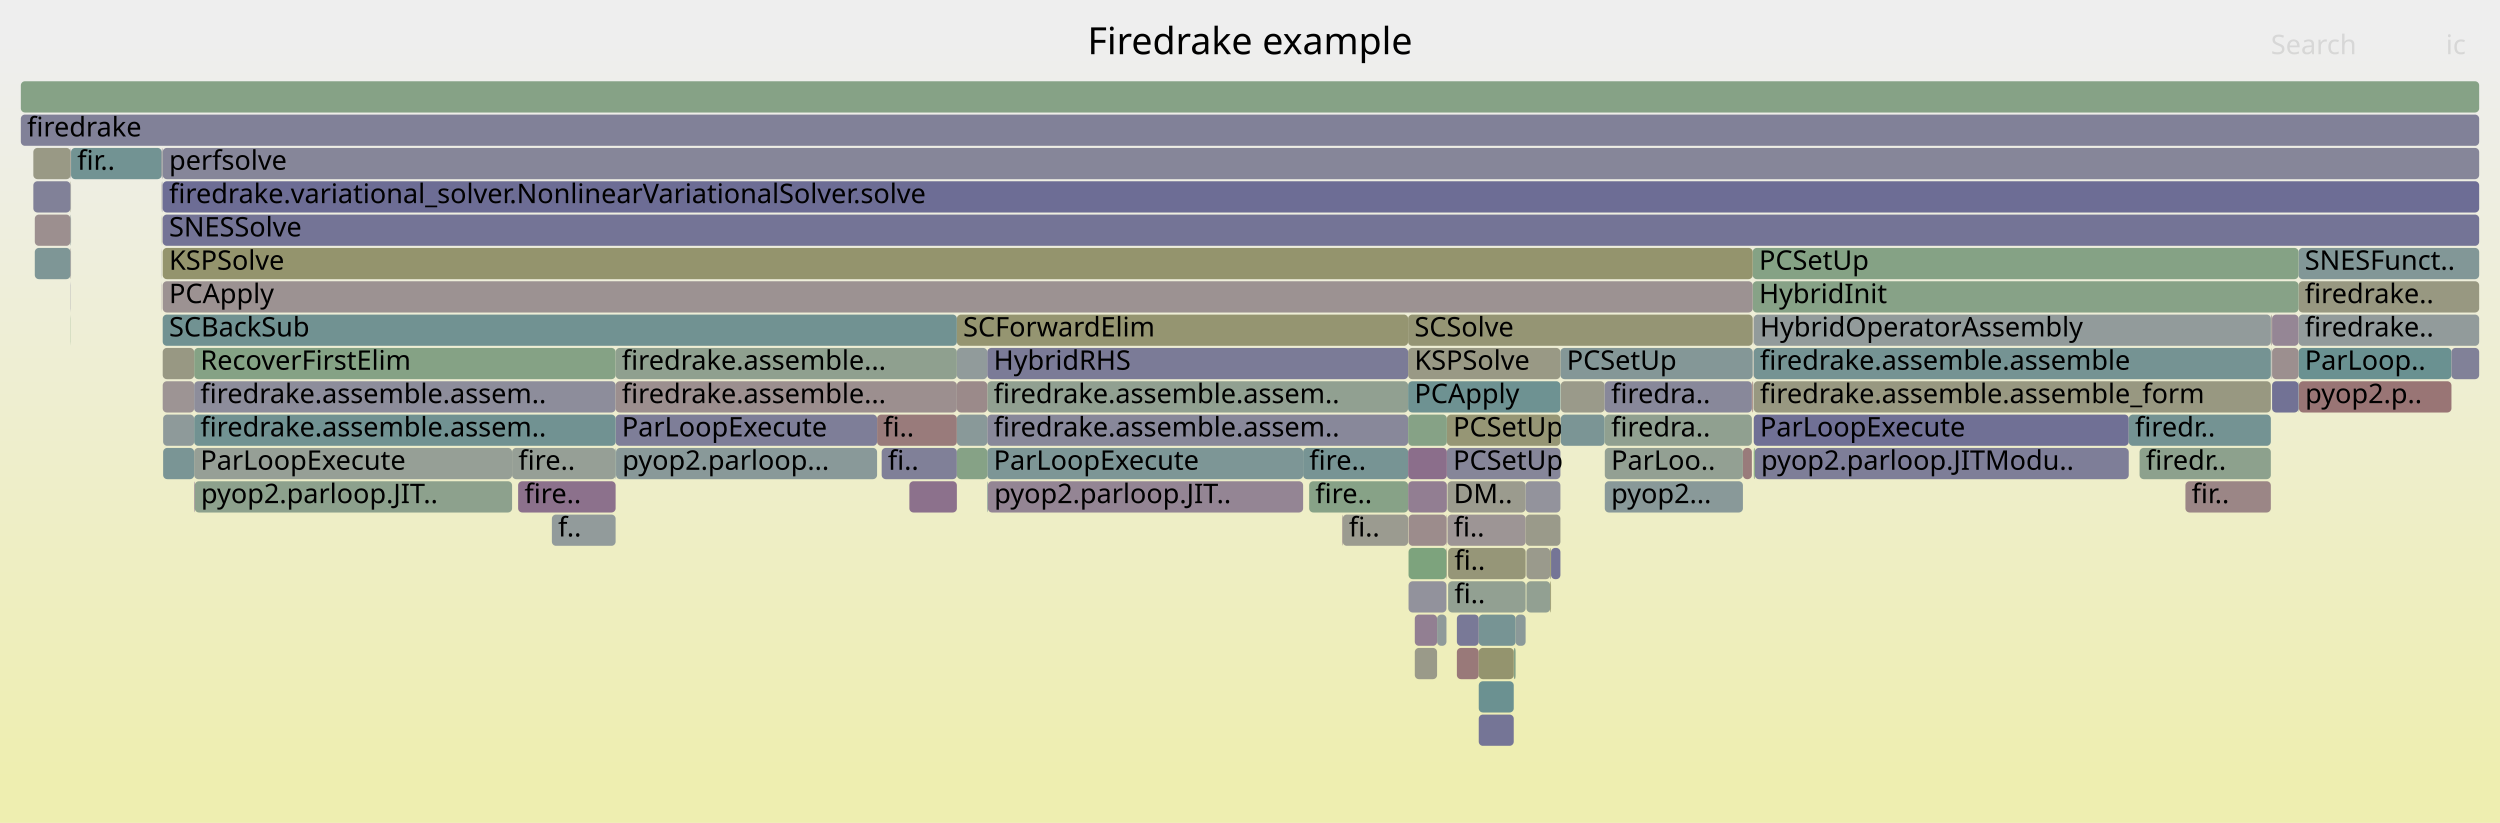
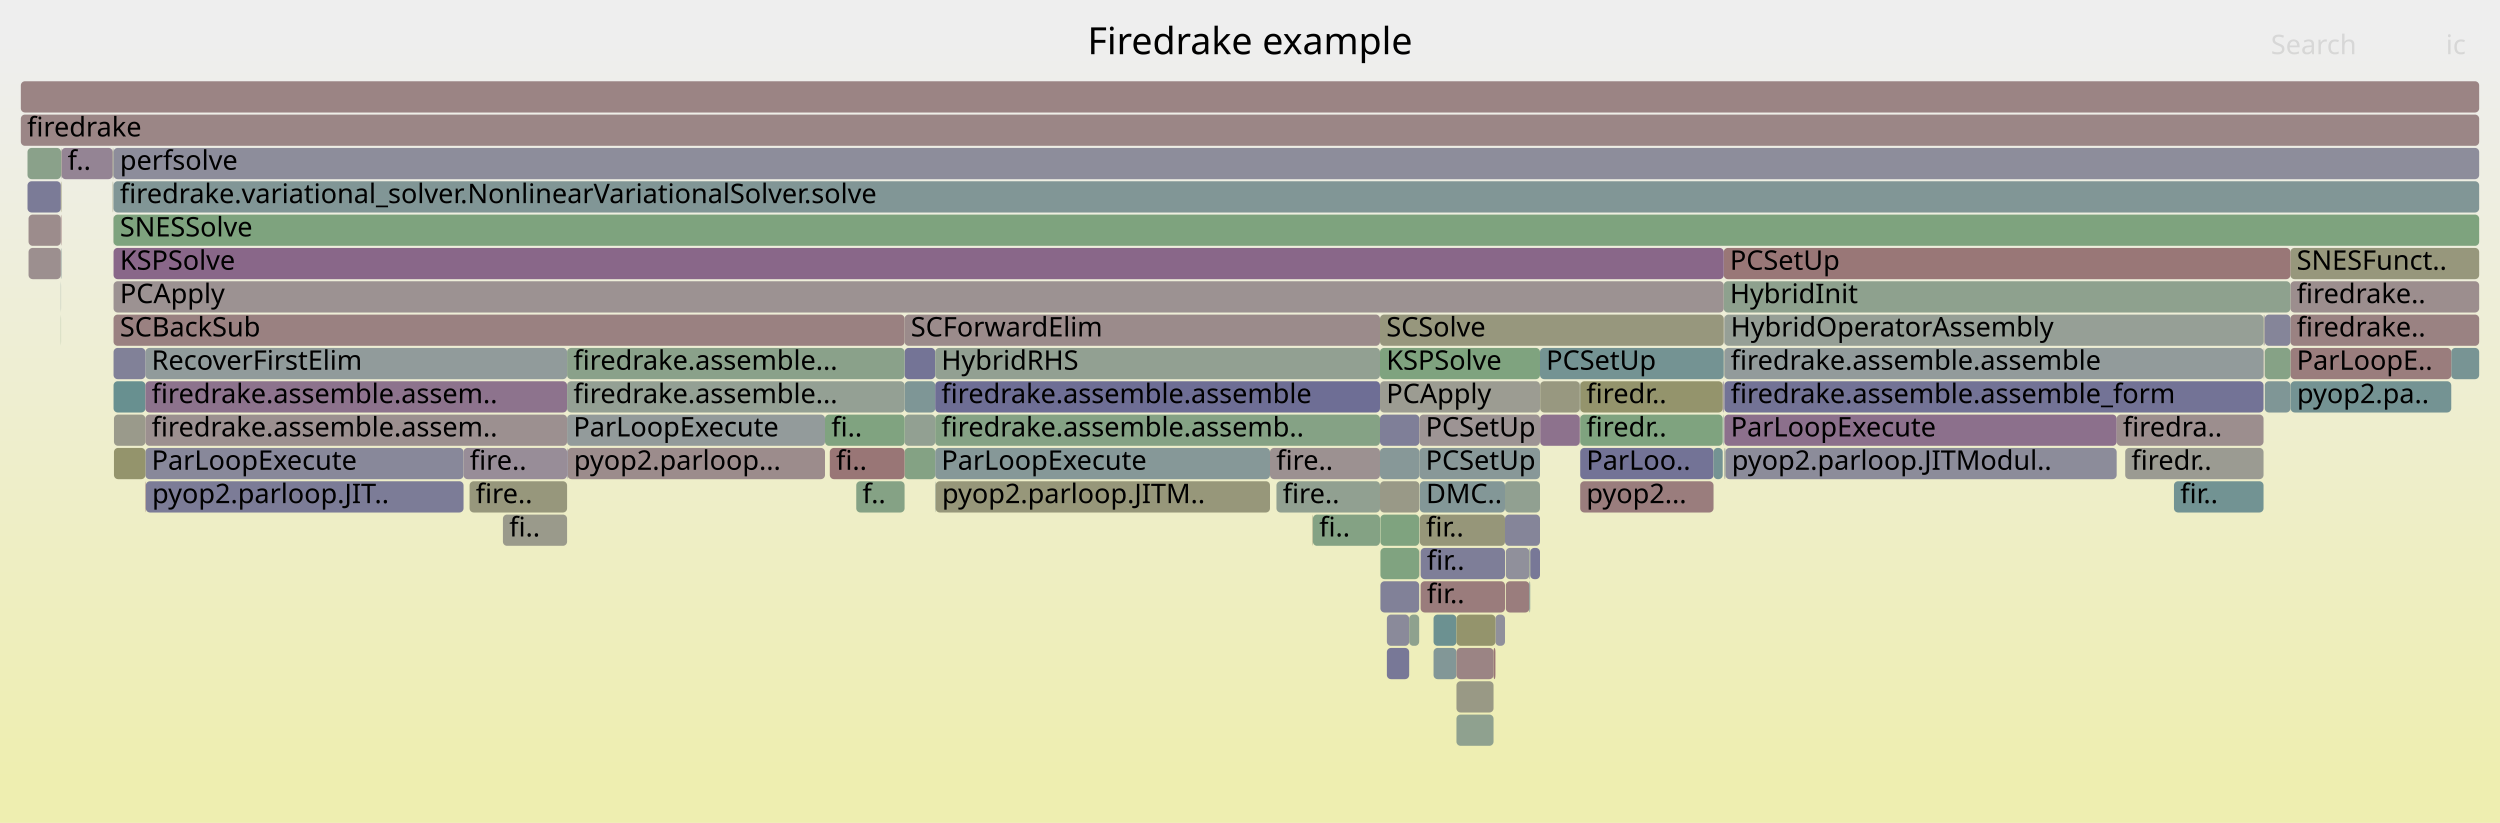
<svg xmlns="http://www.w3.org/2000/svg" version="1.1" width="1200" height="395" viewBox="0 0 1200 395">
  <defs>
    <linearGradient id="background" y1="0" y2="1" x1="0" x2="0">
      <stop stop-color="#eeeeee" offset="5%" />
      <stop stop-color="#eeeeb0" offset="95%" />
    </linearGradient>
  </defs>
  <style type="text/css">
	text { font-family:Verdana; font-size:13px; fill:rgb(0,0,0); }
	#search, #ignorecase { opacity:0.1; cursor:pointer; }
	#search:hover, #search.show, #ignorecase:hover, #ignorecase.show { opacity:1; }
	#subtitle { text-anchor:middle; font-color:rgb(160,160,160); }
	#title { text-anchor:middle; font-size:18px}
	#unzoom { cursor:pointer; }
	#frames &gt; *:hover { stroke:black; stroke-width:0.5; cursor:pointer; }
	.hide { display:none; }
	.parent { opacity:0.5; }
</style>
  <rect x="0.0" y="0" width="1200.0" height="395.0" fill="url(#background)" />
  <text id="title" x="600.00" y="26">Firedrake example</text>
  <text id="details" x="10.00" y="377"> </text>
  <text id="unzoom" x="10.00" y="26" class="hide">Reset Zoom</text>
  <text id="search" x="1090.00" y="26">Search</text>
  <text id="ignorecase" x="1174.00" y="26">ic</text>
  <text id="matched" x="1090.00" y="377"> </text>
  <g id="frames">
    <g>
-       <rect x="33.9" y="71" width="0.2" height="15.0" fill="rgb(149.96,137.398,149.96)" rx="2" ry="2" />
-       <text x="36.90" y="81.5" />
-     </g>
-     <g>
-       <rect x="33.9" y="119" width="0.2" height="15.0" fill="rgb(153.159,153.159,134.537)" rx="2" ry="2" />
-       <text x="36.90" y="129.5" />
-     </g>
-     <g>
-       <rect x="473.9" y="215" width="151.6" height="15.0" fill="rgb(125.314,149.526,149.526)" rx="2" ry="2" />
-       <text x="476.95" y="225.5">ParLoopExecute</text>
-     </g>
-     <g>
-       <rect x="770.3" y="215" width="66.3" height="15.0" fill="rgb(147.12,159.771,147.12)" rx="2" ry="2" />
-       <text x="773.34" y="225.5">ParLoo..</text>
-     </g>
-     <g>
-       <rect x="474.2" y="231" width="151.3" height="15.0" fill="rgb(148.365,133.31,148.365)" rx="2" ry="2" />
-       <text x="477.22" y="241.5">pyop2.parloop.JIT..</text>
-     </g>
-     <g>
-       <rect x="1103.3" y="151" width="86.7" height="15.0" fill="rgb(146.3,154.967,154.967)" rx="2" ry="2" />
-       <text x="1106.29" y="161.5">firedrake..</text>
-     </g>
-     <g>
-       <rect x="770.3" y="199" width="70.6" height="15.0" fill="rgb(144.435,160.208,144.435)" rx="2" ry="2" />
-       <text x="773.34" y="209.5">firedra..</text>
-     </g>
-     <g>
-       <rect x="1103.3" y="183" width="0.2" height="15.0" fill="rgb(130.721,150.928,150.928)" rx="2" ry="2" />
-       <text x="1106.29" y="193.5" />
-     </g>
-     <g>
-       <rect x="1103.3" y="119" width="86.7" height="15.0" fill="rgb(130.44,150.855,150.855)" rx="2" ry="2" />
-       <text x="1106.29" y="129.5">SNESFunct..</text>
-     </g>
-     <g>
-       <rect x="699.3" y="311" width="10.5" height="15.0" fill="rgb(153.116,120.558,120.558)" rx="2" ry="2" />
-       <text x="702.26" y="321.5" />
-     </g>
-     <g>
-       <rect x="675.9" y="231" width="18.6" height="15.0" fill="rgb(145.623,126.284,145.623)" rx="2" ry="2" />
-       <text x="678.94" y="241.5" />
-     </g>
-     <g>
-       <rect x="1090.3" y="151" width="0.3" height="15.0" fill="rgb(156.063,143.149,143.149)" rx="2" ry="2" />
-       <text x="1093.25" y="161.5" />
-     </g>
-     <g>
-       <rect x="1049.0" y="231" width="41.0" height="15.0" fill="rgb(154.908,134.295,134.295)" rx="2" ry="2" />
-       <text x="1051.96" y="241.5">fir..</text>
-     </g>
-     <g>
-       <rect x="841.8" y="199" width="180.0" height="15.0" fill="rgb(111.624,111.624,149.024)" rx="2" ry="2" />
-       <text x="844.78" y="209.5">ParLoopExecute</text>
-     </g>
-     <g>
-       <rect x="1103.3" y="167" width="73.4" height="15.0" fill="rgb(106.247,144.583,144.583)" rx="2" ry="2" />
-       <text x="1106.29" y="177.5">ParLoop..</text>
-     </g>
-     <g>
-       <rect x="644.5" y="247" width="31.4" height="15.0" fill="rgb(155.147,155.147,144.174)" rx="2" ry="2" />
-       <text x="647.46" y="257.5">fi..</text>
-     </g>
-     <g>
-       <rect x="78.1" y="183" width="15.1" height="15.0" fill="rgb(156.739,148.329,148.329)" rx="2" ry="2" />
-       <text x="81.14" y="193.5" />
-     </g>
-     <g>
-       <rect x="1103.3" y="135" width="86.7" height="15.0" fill="rgb(151.969,151.969,128.771)" rx="2" ry="2" />
-       <text x="1106.29" y="145.5">firedrake..</text>
-     </g>
-     <g>
-       <rect x="732.7" y="279" width="11.4" height="15.0" fill="rgb(145.696,160.003,145.696)" rx="2" ry="2" />
-       <text x="735.69" y="289.5" />
-     </g>
-     <g>
-       <rect x="841.7" y="167" width="0.1" height="15.0" fill="rgb(136.112,101.911,136.112)" rx="2" ry="2" />
-       <text x="844.66" y="177.5" />
-     </g>
-     <g>
-       <rect x="423.2" y="215" width="36.1" height="15.0" fill="rgb(127.577,127.577,152.112)" rx="2" ry="2" />
-       <text x="426.18" y="225.5">fi..</text>
-     </g>
-     <g>
-       <rect x="841.3" y="135" width="262.0" height="15.0" fill="rgb(134.874,161.765,134.874)" rx="2" ry="2" />
-       <text x="844.33" y="145.5">HybridInit</text>
-     </g>
-     <g>
-       <rect x="1090.6" y="183" width="12.7" height="15.0" fill="rgb(113.756,113.756,149.437)" rx="2" ry="2" />
-       <text x="1093.63" y="193.5" />
-     </g>
-     <g>
-       <rect x="841.7" y="151" width="0.1" height="15.0" fill="rgb(154.052,127.736,127.736)" rx="2" ry="2" />
-       <text x="844.66" y="161.5" />
-     </g>
-     <g>
-       <rect x="770.3" y="231" width="66.3" height="15.0" fill="rgb(136.867,152.521,152.521)" rx="2" ry="2" />
-       <text x="773.34" y="241.5">pyop2...</text>
-     </g>
-     <g>
-       <rect x="694.3" y="263" width="0.2" height="15.0" fill="rgb(152.37,114.833,114.833)" rx="2" ry="2" />
-       <text x="697.32" y="273.5" />
-     </g>
-     <g>
-       <rect x="694.8" y="247" width="37.5" height="15.0" fill="rgb(156.765,148.531,148.531)" rx="2" ry="2" />
-       <text x="697.75" y="257.5">fi..</text>
-     </g>
-     <g>
-       <rect x="16.0" y="71" width="17.9" height="15.0" fill="rgb(152.912,152.912,133.341)" rx="2" ry="2" />
-       <text x="19.02" y="81.5" />
-     </g>
-     <g>
-       <rect x="77.6" y="135" width="0.1" height="15.0" fill="rgb(146.783,129.257,146.783)" rx="2" ry="2" />
-       <text x="80.55" y="145.5" />
-     </g>
-     <g>
-       <rect x="744.5" y="263" width="4.5" height="15.0" fill="rgb(117.039,117.039,150.072)" rx="2" ry="2" />
-       <text x="747.51" y="273.5" />
-     </g>
-     <g>
-       <rect x="695.1" y="279" width="37.2" height="15.0" fill="rgb(146.052,159.945,146.052)" rx="2" ry="2" />
-       <text x="698.11" y="289.5">fi..</text>
-     </g>
-     <g>
-       <rect x="16.7" y="103" width="17.1" height="15.0" fill="rgb(156.078,143.262,143.262)" rx="2" ry="2" />
-       <text x="19.70" y="113.5" />
-     </g>
-     <g>
-       <rect x="295.7" y="215" width="125.3" height="15.0" fill="rgb(136.972,152.548,152.548)" rx="2" ry="2" />
-       <text x="298.66" y="225.5">pyop2.parloop...</text>
-     </g>
-     <g>
-       <rect x="675.9" y="151" width="165.4" height="15.0" fill="rgb(149.248,149.248,115.588)" rx="2" ry="2" />
-       <text x="678.94" y="161.5">SCSolve</text>
-     </g>
-     <g>
-       <rect x="841.8" y="151" width="248.2" height="15.0" fill="rgb(146.264,154.957,154.957)" rx="2" ry="2" />
-       <text x="844.78" y="161.5">HybridOperatorAssembly</text>
-     </g>
-     <g>
-       <rect x="726.6" y="311" width="0.9" height="15.0" fill="rgb(134.484,161.828,134.484)" rx="2" ry="2" />
-       <text x="729.62" y="321.5" />
-     </g>
-     <g>
-       <rect x="732.7" y="263" width="11.4" height="15.0" fill="rgb(154.252,154.252,139.835)" rx="2" ry="2" />
-       <text x="735.69" y="273.5" />
-     </g>
-     <g>
-       <rect x="709.8" y="311" width="16.8" height="15.0" fill="rgb(148.127,148.127,110.153)" rx="2" ry="2" />
-       <text x="712.83" y="321.5" />
-     </g>
-     <g>
-       <rect x="1021.8" y="199" width="68.2" height="15.0" fill="rgb(116.168,147.155,147.155)" rx="2" ry="2" />
-       <text x="1024.80" y="209.5">firedr..</text>
-     </g>
-     <g>
-       <rect x="841.8" y="167" width="248.2" height="15.0" fill="rgb(116.981,147.365,147.365)" rx="2" ry="2" />
-       <text x="844.78" y="177.5">firedrake.assemble.assemble</text>
-     </g>
-     <g>
-       <rect x="841.3" y="119" width="262.0" height="15.0" fill="rgb(132.893,162.087,132.893)" rx="2" ry="2" />
-       <text x="844.33" y="129.5">PCSetUp</text>
-     </g>
-     <g>
-       <rect x="749.0" y="167" width="92.3" height="15.0" fill="rgb(131.657,151.17,151.17)" rx="2" ry="2" />
-       <text x="752.04" y="177.5">PCSetUp</text>
-     </g>
-     <g>
-       <rect x="709.8" y="343" width="16.8" height="15.0" fill="rgb(117.206,117.206,150.104)" rx="2" ry="2" />
-       <text x="712.83" y="353.5" />
-     </g>
-     <g>
-       <rect x="1090.1" y="151" width="0.2" height="15.0" fill="rgb(155.663,140.083,140.083)" rx="2" ry="2" />
-       <text x="1093.11" y="161.5" />
-     </g>
-     <g>
-       <rect x="709.8" y="295" width="17.7" height="15.0" fill="rgb(118.624,147.791,147.791)" rx="2" ry="2" />
-       <text x="712.83" y="305.5" />
-     </g>
-     <g>
-       <rect x="694.5" y="199" width="54.5" height="15.0" fill="rgb(149.609,149.609,117.334)" rx="2" ry="2" />
-       <text x="697.50" y="209.5">PCSetUp</text>
-     </g>
-     <g>
-       <rect x="245.8" y="215" width="49.7" height="15.0" fill="rgb(149.782,159.338,149.782)" rx="2" ry="2" />
-       <text x="248.82" y="225.5">fire..</text>
-     </g>
-     <g>
-       <rect x="78.1" y="87" width="1111.9" height="15.0" fill="rgb(109.008,109.008,148.518)" rx="2" ry="2" />
-       <text x="81.14" y="97.5">firedrake.variational_solver.NonlinearVariationalSolver.solve</text>
-     </g>
-     <g>
-       <rect x="694.8" y="231" width="37.5" height="15.0" fill="rgb(154.696,154.696,141.987)" rx="2" ry="2" />
-       <text x="697.75" y="241.5">DM..</text>
-     </g>
-     <g>
-       <rect x="732.3" y="231" width="16.7" height="15.0" fill="rgb(146.891,146.891,155.85)" rx="2" ry="2" />
-       <text x="735.29" y="241.5" />
-     </g>
-     <g>
-       <rect x="749.2" y="183" width="21.0" height="15.0" fill="rgb(153.88,153.88,138.033)" rx="2" ry="2" />
-       <text x="752.22" y="193.5" />
-     </g>
-     <g>
-       <rect x="1103.5" y="183" width="73.2" height="15.0" fill="rgb(152.632,116.848,116.848)" rx="2" ry="2" />
-       <text x="1106.47" y="193.5">pyop2.p..</text>
-     </g>
-     <g>
-       <rect x="770.2" y="199" width="0.1" height="15.0" fill="rgb(127.102,163.03,127.102)" rx="2" ry="2" />
-       <text x="773.21" y="209.5" />
-     </g>
-     <g>
-       <rect x="93.5" y="231" width="152.3" height="15.0" fill="rgb(140.531,160.844,140.531)" rx="2" ry="2" />
-       <text x="96.45" y="241.5">pyop2.parloop.JIT..</text>
-     </g>
-     <g>
-       <rect x="264.9" y="247" width="30.6" height="15.0" fill="rgb(146.257,154.955,154.955)" rx="2" ry="2" />
-       <text x="267.88" y="257.5">f..</text>
-     </g>
-     <g>
-       <rect x="77.9" y="103" width="0.1" height="15.0" fill="rgb(153.52,123.65,123.65)" rx="2" ry="2" />
-       <text x="80.88" y="113.5" />
-     </g>
-     <g>
-       <rect x="732.3" y="247" width="16.7" height="15.0" fill="rgb(153.842,153.842,137.849)" rx="2" ry="2" />
-       <text x="735.29" y="257.5" />
-     </g>
-     <g>
-       <rect x="78.1" y="151" width="381.2" height="15.0" fill="rgb(113.048,146.346,146.346)" rx="2" ry="2" />
-       <text x="81.14" y="161.5">SCBackSub</text>
-     </g>
-     <g>
-       <rect x="93.2" y="167" width="202.3" height="15.0" fill="rgb(133.442,161.998,133.442)" rx="2" ry="2" />
-       <text x="96.18" y="177.5">RecoverFirstElim</text>
-     </g>
-     <g>
-       <rect x="842.3" y="215" width="179.5" height="15.0" fill="rgb(126.289,126.289,151.862)" rx="2" ry="2" />
-       <text x="845.27" y="225.5">pyop2.parloop.JITModu..</text>
-     </g>
-     <g>
-       <rect x="77.6" y="87" width="0.1" height="15.0" fill="rgb(155.612,139.696,139.696)" rx="2" ry="2" />
-       <text x="80.55" y="97.5" />
-     </g>
-     <g>
-       <rect x="459.3" y="151" width="216.6" height="15.0" fill="rgb(148.613,148.613,112.509)" rx="2" ry="2" />
-       <text x="462.30" y="161.5">SCForwardElim</text>
-     </g>
-     <g>
-       <rect x="473.9" y="183" width="202.0" height="15.0" fill="rgb(145.399,160.051,145.399)" rx="2" ry="2" />
-       <text x="476.95" y="193.5">firedrake.assemble.assem..</text>
-     </g>
-     <g>
-       <rect x="78.1" y="167" width="15.1" height="15.0" fill="rgb(152.396,152.396,130.841)" rx="2" ry="2" />
-       <text x="81.14" y="177.5" />
-     </g>
-     <g>
-       <rect x="33.8" y="151" width="0.1" height="15.0" fill="rgb(125.465,163.296,125.465)" rx="2" ry="2" />
-       <text x="36.77" y="161.5" />
-     </g>
-     <g>
-       <rect x="1090.6" y="167" width="12.7" height="15.0" fill="rgb(156.1,143.437,143.437)" rx="2" ry="2" />
-       <text x="1093.63" y="177.5" />
-     </g>
-     <g>
-       <rect x="93.2" y="215" width="152.6" height="15.0" fill="rgb(149.918,159.316,149.918)" rx="2" ry="2" />
-       <text x="96.18" y="225.5">ParLoopExecute</text>
-     </g>
-     <g>
-       <rect x="78.1" y="119" width="763.2" height="15.0" fill="rgb(147.813,147.813,108.631)" rx="2" ry="2" />
-       <text x="81.14" y="129.5">KSPSolve</text>
-     </g>
-     <g>
-       <rect x="694.3" y="247" width="0.2" height="15.0" fill="rgb(155.44,138.372,138.372)" rx="2" ry="2" />
-       <text x="697.32" y="257.5" />
-     </g>
-     <g>
-       <rect x="77.6" y="103" width="0.1" height="15.0" fill="rgb(129.649,162.615,129.649)" rx="2" ry="2" />
-       <text x="80.55" y="113.5" />
-     </g>
-     <g>
-       <rect x="770.2" y="183" width="0.1" height="15.0" fill="rgb(128.754,128.754,152.339)" rx="2" ry="2" />
-       <text x="773.21" y="193.5" />
-     </g>
-     <g>
-       <rect x="1176.7" y="167" width="13.3" height="15.0" fill="rgb(128.562,128.562,152.302)" rx="2" ry="2" />
-       <text x="1179.69" y="177.5" />
-     </g>
-     <g>
-       <rect x="1090.0" y="151" width="0.1" height="15.0" fill="rgb(125.673,149.619,149.619)" rx="2" ry="2" />
-       <text x="1092.99" y="161.5" />
-     </g>
-     <g>
-       <rect x="421.0" y="199" width="38.3" height="15.0" fill="rgb(153.464,123.222,123.222)" rx="2" ry="2" />
-       <text x="423.96" y="209.5">fi..</text>
-     </g>
-     <g>
-       <rect x="679.1" y="295" width="10.7" height="15.0" fill="rgb(145.963,127.155,145.963)" rx="2" ry="2" />
-       <text x="682.07" y="305.5" />
-     </g>
-     <g>
-       <rect x="695.1" y="263" width="37.2" height="15.0" fill="rgb(150.165,150.165,120.033)" rx="2" ry="2" />
-       <text x="698.11" y="273.5">fi..</text>
-     </g>
-     <g>
-       <rect x="473.9" y="231" width="0.3" height="15.0" fill="rgb(122.138,148.702,148.702)" rx="2" ry="2" />
-       <text x="476.95" y="241.5" />
-     </g>
-     <g>
-       <rect x="709.8" y="327" width="16.8" height="15.0" fill="rgb(106.851,144.739,144.739)" rx="2" ry="2" />
-       <text x="712.83" y="337.5" />
-     </g>
-     <g>
-       <rect x="770.3" y="183" width="70.6" height="15.0" fill="rgb(135.817,135.817,153.707)" rx="2" ry="2" />
-       <text x="773.34" y="193.5">firedra..</text>
-     </g>
-     <g>
-       <rect x="675.9" y="183" width="73.1" height="15.0" fill="rgb(109.786,145.5,145.5)" rx="2" ry="2" />
-       <text x="678.94" y="193.5">PCApply</text>
-     </g>
-     <g>
-       <rect x="77.7" y="87" width="0.2" height="15.0" fill="rgb(138.025,138.025,154.134)" rx="2" ry="2" />
-       <text x="80.71" y="97.5" />
-     </g>
-     <g>
-       <rect x="78.1" y="135" width="763.2" height="15.0" fill="rgb(156.484,146.378,146.378)" rx="2" ry="2" />
-       <text x="81.14" y="145.5">PCApply</text>
-     </g>
-     <g>
-       <rect x="749.2" y="199" width="21.0" height="15.0" fill="rgb(122.856,148.889,148.889)" rx="2" ry="2" />
-       <text x="752.22" y="209.5" />
-     </g>
-     <g>
-       <rect x="295.5" y="167" width="163.8" height="15.0" fill="rgb(143.159,160.416,143.159)" rx="2" ry="2" />
-       <text x="298.47" y="177.5">firedrake.assemble...</text>
-     </g>
-     <g>
-       <rect x="77.9" y="87" width="0.1" height="15.0" fill="rgb(125.339,125.339,151.678)" rx="2" ry="2" />
-       <text x="80.88" y="97.5" />
-     </g>
-     <g>
-       <rect x="77.6" y="119" width="0.1" height="15.0" fill="rgb(147.886,147.886,156.042)" rx="2" ry="2" />
-       <text x="80.55" y="129.5" />
-     </g>
-     <g>
-       <rect x="459.3" y="183" width="14.6" height="15.0" fill="rgb(155.368,137.823,137.823)" rx="2" ry="2" />
-       <text x="462.30" y="193.5" />
-     </g>
-     <g>
-       <rect x="93.2" y="231" width="0.3" height="15.0" fill="rgb(145.814,126.773,145.814)" rx="2" ry="2" />
-       <text x="96.18" y="241.5" />
-     </g>
-     <g>
-       <rect x="93.2" y="183" width="202.3" height="15.0" fill="rgb(141.457,141.457,154.798)" rx="2" ry="2" />
-       <text x="96.18" y="193.5">firedrake.assemble.assem..</text>
-     </g>
-     <g>
-       <rect x="841.7" y="183" width="0.1" height="15.0" fill="rgb(115.791,115.791,149.83)" rx="2" ry="2" />
-       <text x="844.66" y="193.5" />
-     </g>
-     <g>
-       <rect x="459.3" y="199" width="14.6" height="15.0" fill="rgb(137.441,152.67,152.67)" rx="2" ry="2" />
-       <text x="462.30" y="209.5" />
-     </g>
-     <g>
-       <rect x="694.5" y="215" width="54.5" height="15.0" fill="rgb(133.554,133.554,153.268)" rx="2" ry="2" />
-       <text x="697.50" y="225.5">PCSetUp</text>
-     </g>
-     <g>
-       <rect x="33.9" y="103" width="0.2" height="15.0" fill="rgb(112.671,146.248,146.248)" rx="2" ry="2" />
-       <text x="36.90" y="113.5" />
-     </g>
-     <g>
-       <rect x="33.8" y="103" width="0.1" height="15.0" fill="rgb(153.777,125.624,125.624)" rx="2" ry="2" />
-       <text x="36.77" y="113.5" />
-     </g>
-     <g>
-       <rect x="744.1" y="263" width="0.4" height="15.0" fill="rgb(148.13,148.13,110.168)" rx="2" ry="2" />
-       <text x="747.14" y="273.5" />
-     </g>
-     <g>
-       <rect x="295.5" y="215" width="0.2" height="15.0" fill="rgb(117.49,147.497,147.497)" rx="2" ry="2" />
-       <text x="298.47" y="225.5" />
-     </g>
-     <g>
-       <rect x="33.8" y="135" width="0.1" height="15.0" fill="rgb(119.386,119.386,150.526)" rx="2" ry="2" />
-       <text x="36.77" y="145.5" />
-     </g>
-     <g>
-       <rect x="744.1" y="279" width="0.4" height="15.0" fill="rgb(147.611,147.611,107.651)" rx="2" ry="2" />
-       <text x="747.14" y="289.5" />
-     </g>
-     <g>
-       <rect x="841.8" y="215" width="0.5" height="15.0" fill="rgb(123.908,163.55,123.908)" rx="2" ry="2" />
-       <text x="844.78" y="225.5" />
-     </g>
-     <g>
-       <rect x="1090.6" y="151" width="12.7" height="15.0" fill="rgb(148.615,133.95,148.615)" rx="2" ry="2" />
-       <text x="1093.63" y="161.5" />
-     </g>
-     <g>
-       <rect x="676.1" y="247" width="18.2" height="15.0" fill="rgb(155.643,139.929,139.929)" rx="2" ry="2" />
-       <text x="679.11" y="257.5" />
-     </g>
-     <g>
-       <rect x="676.1" y="263" width="18.2" height="15.0" fill="rgb(124.72,163.418,124.72)" rx="2" ry="2" />
-       <text x="679.11" y="273.5" />
-     </g>
-     <g>
-       <rect x="676.1" y="279" width="18.2" height="15.0" fill="rgb(146.407,146.407,155.756)" rx="2" ry="2" />
-       <text x="679.11" y="289.5" />
-     </g>
-     <g>
-       <rect x="78.3" y="215" width="14.9" height="15.0" fill="rgb(122.434,148.779,148.779)" rx="2" ry="2" />
-       <text x="81.27" y="225.5" />
-     </g>
-     <g>
-       <rect x="473.9" y="199" width="202.0" height="15.0" fill="rgb(135.77,135.77,153.698)" rx="2" ry="2" />
-       <text x="476.95" y="209.5">firedrake.assemble.assem..</text>
-     </g>
-     <g>
-       <rect x="34.1" y="71" width="43.5" height="15.0" fill="rgb(114.149,146.631,146.631)" rx="2" ry="2" />
-       <text x="37.08" y="81.5">fir..</text>
-     </g>
-     <g>
-       <rect x="78.1" y="103" width="1111.9" height="15.0" fill="rgb(115.614,115.614,149.796)" rx="2" ry="2" />
-       <text x="81.14" y="113.5">SNESSolve</text>
-     </g>
-     <g>
-       <rect x="33.8" y="87" width="0.1" height="15.0" fill="rgb(156.446,146.082,146.082)" rx="2" ry="2" />
-       <text x="36.77" y="97.5" />
-     </g>
-     <g>
-       <rect x="16.7" y="119" width="17.1" height="15.0" fill="rgb(125.687,149.623,149.623)" rx="2" ry="2" />
-       <text x="19.70" y="129.5" />
-     </g>
-     <g>
-       <rect x="77.7" y="71" width="0.3" height="15.0" fill="rgb(151.187,140.542,151.187)" rx="2" ry="2" />
-       <text x="80.71" y="81.5" />
-     </g>
-     <g>
-       <rect x="679.1" y="311" width="10.7" height="15.0" fill="rgb(153.614,153.614,136.746)" rx="2" ry="2" />
-       <text x="682.07" y="321.5" />
-     </g>
-     <g>
-       <rect x="840.9" y="183" width="0.4" height="15.0" fill="rgb(152.727,117.574,117.574)" rx="2" ry="2" />
-       <text x="843.94" y="193.5" />
-     </g>
-     <g>
-       <rect x="33.9" y="87" width="0.2" height="15.0" fill="rgb(152.168,152.168,129.738)" rx="2" ry="2" />
-       <text x="36.90" y="97.5" />
-     </g>
-     <g>
-       <rect x="295.5" y="199" width="125.5" height="15.0" fill="rgb(126.298,126.298,151.864)" rx="2" ry="2" />
-       <text x="298.47" y="209.5">ParLoopExecute</text>
-     </g>
-     <g>
-       <rect x="625.5" y="215" width="50.4" height="15.0" fill="rgb(118.544,147.771,147.771)" rx="2" ry="2" />
-       <text x="628.47" y="225.5">fire..</text>
-     </g>
-     <g>
-       <rect x="675.9" y="167" width="73.1" height="15.0" fill="rgb(152.872,152.872,133.147)" rx="2" ry="2" />
-       <text x="678.94" y="177.5">KSPSolve</text>
-     </g>
-     <g>
-       <rect x="78.1" y="71" width="1111.9" height="15.0" fill="rgb(134.207,134.207,153.395)" rx="2" ry="2" />
-       <text x="81.14" y="81.5">perfsolve</text>
-     </g>
-     <g>
-       <rect x="78.0" y="71" width="0.1" height="15.0" fill="rgb(135.839,161.608,135.839)" rx="2" ry="2" />
-       <text x="81.01" y="81.5" />
-     </g>
-     <g>
-       <rect x="16.0" y="87" width="17.8" height="15.0" fill="rgb(129.294,129.294,152.444)" rx="2" ry="2" />
-       <text x="19.02" y="97.5" />
-     </g>
-     <g>
-       <rect x="77.6" y="71" width="0.1" height="15.0" fill="rgb(135.087,99.286,135.087)" rx="2" ry="2" />
-       <text x="80.55" y="81.5" />
-     </g>
-     <g>
-       <rect x="295.5" y="183" width="163.8" height="15.0" fill="rgb(156.084,143.307,143.307)" rx="2" ry="2" />
-       <text x="298.47" y="193.5">firedrake.assemble...</text>
-     </g>
-     <g>
-       <rect x="93.2" y="199" width="202.3" height="15.0" fill="rgb(113.196,146.384,146.384)" rx="2" ry="2" />
-       <text x="96.18" y="209.5">firedrake.assemble.assem..</text>
-     </g>
-     <g>
-       <rect x="1090.1" y="167" width="0.2" height="15.0" fill="rgb(137.797,137.797,154.09)" rx="2" ry="2" />
-       <text x="1093.11" y="177.5" />
-     </g>
-     <g>
-       <rect x="459.3" y="167" width="14.6" height="15.0" fill="rgb(145.082,154.651,154.651)" rx="2" ry="2" />
-       <text x="462.30" y="177.5" />
-     </g>
-     <g>
-       <rect x="10.0" y="55" width="1180.0" height="15.0" fill="rgb(129.147,129.147,152.415)" rx="2" ry="2" />
+       <rect x="826.9" y="183" width="0.5" height="15.0" fill="rgb(150.671,139.219,150.671)" rx="2" ry="2" />
+       <text x="829.86" y="193.5" />
+     </g>
+     <g>
+       <rect x="681.3" y="215" width="57.9" height="15.0" fill="rgb(136.019,152.301,152.301)" rx="2" ry="2" />
+       <text x="684.32" y="225.5">PCSetUp</text>
+     </g>
+     <g>
+       <rect x="1086.6" y="151" width="0.2" height="15.0" fill="rgb(143.513,160.358,143.513)" rx="2" ry="2" />
+       <text x="1089.65" y="161.5" />
+     </g>
+     <g>
+       <rect x="70.0" y="231" width="152.5" height="15.0" fill="rgb(123.73,123.73,151.367)" rx="2" ry="2" />
+       <text x="72.99" y="241.5">pyop2.parloop.JIT..</text>
+     </g>
+     <g>
+       <rect x="828.2" y="215" width="187.8" height="15.0" fill="rgb(139.819,139.819,154.481)" rx="2" ry="2" />
+       <text x="831.24" y="225.5">pyop2.parloop.JITModul..</text>
+     </g>
+     <g>
+       <rect x="411.0" y="231" width="23.2" height="15.0" fill="rgb(133.035,162.064,133.035)" rx="2" ry="2" />
+       <text x="413.97" y="241.5">f..</text>
+     </g>
+     <g>
+       <rect x="665.7" y="311" width="10.7" height="15.0" fill="rgb(120.176,120.176,150.679)" rx="2" ry="2" />
+       <text x="668.66" y="321.5" />
+     </g>
+     <g>
+       <rect x="1086.8" y="151" width="0.3" height="15.0" fill="rgb(156.558,146.947,146.947)" rx="2" ry="2" />
+       <text x="1089.80" y="161.5" />
+     </g>
+     <g>
+       <rect x="827.6" y="183" width="0.1" height="15.0" fill="rgb(151.641,151.641,127.183)" rx="2" ry="2" />
+       <text x="830.61" y="193.5" />
+     </g>
+     <g>
+       <rect x="69.8" y="215" width="152.7" height="15.0" fill="rgb(135.913,135.913,153.725)" rx="2" ry="2" />
+       <text x="72.77" y="225.5">ParLoopExecute</text>
+     </g>
+     <g>
+       <rect x="1099.4" y="119" width="90.6" height="15.0" fill="rgb(150.952,150.952,123.846)" rx="2" ry="2" />
+       <text x="1102.40" y="129.5">SNESFunct..</text>
+     </g>
+     <g>
+       <rect x="241.4" y="247" width="30.8" height="15.0" fill="rgb(154.105,154.105,139.126)" rx="2" ry="2" />
+       <text x="244.44" y="257.5">fi..</text>
+     </g>
+     <g>
+       <rect x="662.4" y="231" width="18.9" height="15.0" fill="rgb(153.162,153.162,134.555)" rx="2" ry="2" />
+       <text x="665.44" y="241.5" />
+     </g>
+     <g>
+       <rect x="434.2" y="183" width="14.7" height="15.0" fill="rgb(125.502,149.575,149.575)" rx="2" ry="2" />
+       <text x="437.18" y="193.5" />
+     </g>
+     <g>
+       <rect x="662.6" y="279" width="18.6" height="15.0" fill="rgb(129.444,129.444,152.473)" rx="2" ry="2" />
+       <text x="665.60" y="289.5" />
+     </g>
+     <g>
+       <rect x="722.8" y="263" width="11.3" height="15.0" fill="rgb(143.542,143.542,155.202)" rx="2" ry="2" />
+       <text x="725.81" y="273.5" />
+     </g>
+     <g>
+       <rect x="54.5" y="151" width="379.7" height="15.0" fill="rgb(154.252,129.264,129.264)" rx="2" ry="2" />
+       <text x="57.54" y="161.5">SCBackSub</text>
+     </g>
+     <g>
+       <rect x="827.6" y="151" width="0.1" height="15.0" fill="rgb(154.566,131.675,131.675)" rx="2" ry="2" />
+       <text x="830.61" y="161.5" />
+     </g>
+     <g>
+       <rect x="662.4" y="167" width="76.8" height="15.0" fill="rgb(127.233,163.009,127.233)" rx="2" ry="2" />
+       <text x="665.44" y="177.5">KSPSolve</text>
+     </g>
+     <g>
+       <rect x="29.5" y="71" width="24.6" height="15.0" fill="rgb(147.719,131.656,147.719)" rx="2" ry="2" />
+       <text x="32.46" y="81.5">f..</text>
+     </g>
+     <g>
+       <rect x="272.4" y="215" width="123.6" height="15.0" fill="rgb(155.643,139.928,139.928)" rx="2" ry="2" />
+       <text x="275.45" y="225.5">pyop2.parloop...</text>
+     </g>
+     <g>
+       <rect x="665.7" y="295" width="10.7" height="15.0" fill="rgb(138.402,138.402,154.207)" rx="2" ry="2" />
+       <text x="668.66" y="305.5" />
+     </g>
+     <g>
+       <rect x="54.7" y="199" width="15.1" height="15.0" fill="rgb(154.137,154.137,139.279)" rx="2" ry="2" />
+       <text x="57.68" y="209.5" />
+     </g>
+     <g>
+       <rect x="1099.4" y="135" width="90.6" height="15.0" fill="rgb(155.952,142.299,142.299)" rx="2" ry="2" />
+       <text x="1102.40" y="145.5">firedrake..</text>
+     </g>
+     <g>
+       <rect x="717.8" y="295" width="4.6" height="15.0" fill="rgb(143.908,143.908,155.273)" rx="2" ry="2" />
+       <text x="720.80" y="305.5" />
+     </g>
+     <g>
+       <rect x="29.2" y="135" width="0.1" height="15.0" fill="rgb(125.216,149.501,149.501)" rx="2" ry="2" />
+       <text x="32.16" y="145.5" />
+     </g>
+     <g>
+       <rect x="827.7" y="167" width="258.8" height="15.0" fill="rgb(146.294,154.965,154.965)" rx="2" ry="2" />
+       <text x="830.73" y="177.5">firedrake.assemble.assemble</text>
+     </g>
+     <g>
+       <rect x="1086.6" y="167" width="0.2" height="15.0" fill="rgb(155.385,137.953,137.953)" rx="2" ry="2" />
+       <text x="1089.65" y="177.5" />
+     </g>
+     <g>
+       <rect x="54.5" y="135" width="772.9" height="15.0" fill="rgb(156.439,146.033,146.033)" rx="2" ry="2" />
+       <text x="57.54" y="145.5">PCApply</text>
+     </g>
+     <g>
+       <rect x="662.4" y="151" width="165.0" height="15.0" fill="rgb(151.166,151.166,124.883)" rx="2" ry="2" />
+       <text x="665.44" y="161.5">SCSolve</text>
+     </g>
+     <g>
+       <rect x="272.2" y="199" width="123.8" height="15.0" fill="rgb(146.551,155.032,155.032)" rx="2" ry="2" />
+       <text x="275.24" y="209.5">ParLoopExecute</text>
+     </g>
+     <g>
+       <rect x="434.2" y="215" width="14.7" height="15.0" fill="rgb(131.579,162.301,131.579)" rx="2" ry="2" />
+       <text x="437.18" y="225.5" />
+     </g>
+     <g>
+       <rect x="681.9" y="263" width="40.5" height="15.0" fill="rgb(126.372,126.372,151.878)" rx="2" ry="2" />
+       <text x="684.90" y="273.5">fir..</text>
+     </g>
+     <g>
+       <rect x="758.5" y="215" width="64.0" height="15.0" fill="rgb(115.063,115.063,149.69)" rx="2" ry="2" />
+       <text x="761.45" y="225.5">ParLoo..</text>
+     </g>
+     <g>
+       <rect x="13.2" y="87" width="16.0" height="15.0" fill="rgb(122.563,122.563,151.141)" rx="2" ry="2" />
+       <text x="16.15" y="97.5" />
+     </g>
+     <g>
+       <rect x="1099.4" y="183" width="0.1" height="15.0" fill="rgb(123.203,148.979,148.979)" rx="2" ry="2" />
+       <text x="1102.40" y="193.5" />
+     </g>
+     <g>
+       <rect x="662.4" y="199" width="18.9" height="15.0" fill="rgb(126.767,126.767,151.955)" rx="2" ry="2" />
+       <text x="665.44" y="209.5" />
+     </g>
+     <g>
+       <rect x="448.9" y="183" width="213.5" height="15.0" fill="rgb(109.732,109.732,148.658)" rx="2" ry="2" />
+       <text x="451.86" y="193.5">firedrake.assemble.assemble</text>
+     </g>
+     <g>
+       <rect x="69.8" y="231" width="0.2" height="15.0" fill="rgb(152.334,114.559,114.559)" rx="2" ry="2" />
+       <text x="72.77" y="241.5" />
+     </g>
+     <g>
+       <rect x="434.2" y="167" width="14.7" height="15.0" fill="rgb(116.049,116.049,149.88)" rx="2" ry="2" />
+       <text x="437.18" y="177.5" />
+     </g>
+     <g>
+       <rect x="272.2" y="167" width="162.0" height="15.0" fill="rgb(138.07,161.244,138.07)" rx="2" ry="2" />
+       <text x="275.24" y="177.5">firedrake.assemble...</text>
+     </g>
+     <g>
+       <rect x="29.3" y="87" width="0.2" height="15.0" fill="rgb(147.822,147.822,108.675)" rx="2" ry="2" />
+       <text x="32.28" y="97.5" />
+     </g>
+     <g>
+       <rect x="1176.6" y="167" width="13.4" height="15.0" fill="rgb(120.034,148.157,148.157)" rx="2" ry="2" />
+       <text x="1179.59" y="177.5" />
+     </g>
+     <g>
+       <rect x="222.5" y="215" width="49.7" height="15.0" fill="rgb(151.513,141.377,151.513)" rx="2" ry="2" />
+       <text x="225.51" y="225.5">fire..</text>
+     </g>
+     <g>
+       <rect x="758.5" y="183" width="68.4" height="15.0" fill="rgb(147.627,147.627,107.729)" rx="2" ry="2" />
+       <text x="761.45" y="193.5">firedr..</text>
+     </g>
+     <g>
+       <rect x="681.5" y="247" width="40.9" height="15.0" fill="rgb(150.32,150.32,120.783)" rx="2" ry="2" />
+       <text x="684.51" y="257.5">fir..</text>
+     </g>
+     <g>
+       <rect x="29.3" y="119" width="0.2" height="15.0" fill="rgb(128.543,150.363,150.363)" rx="2" ry="2" />
+       <text x="32.28" y="129.5" />
+     </g>
+     <g>
+       <rect x="722.4" y="247" width="16.8" height="15.0" fill="rgb(132.731,132.731,153.109)" rx="2" ry="2" />
+       <text x="725.40" y="257.5" />
+     </g>
+     <g>
+       <rect x="827.7" y="151" width="258.8" height="15.0" fill="rgb(150.082,159.289,150.082)" rx="2" ry="2" />
+       <text x="830.73" y="161.5">HybridOperatorAssembly</text>
+     </g>
+     <g>
+       <rect x="699.1" y="327" width="17.8" height="15.0" fill="rgb(152.85,152.85,133.044)" rx="2" ry="2" />
+       <text x="702.11" y="337.5" />
+     </g>
+     <g>
+       <rect x="827.4" y="119" width="272.0" height="15.0" fill="rgb(152.942,119.22,119.22)" rx="2" ry="2" />
+       <text x="830.35" y="129.5">PCSetUp</text>
+     </g>
+     <g>
+       <rect x="54.5" y="71" width="1135.5" height="15.0" fill="rgb(141.341,141.341,154.776)" rx="2" ry="2" />
+       <text x="57.54" y="81.5">perfsolve</text>
+     </g>
+     <g>
+       <rect x="29.3" y="103" width="0.2" height="15.0" fill="rgb(152.554,116.245,116.245)" rx="2" ry="2" />
+       <text x="32.28" y="113.5" />
+     </g>
+     <g>
+       <rect x="662.6" y="247" width="18.6" height="15.0" fill="rgb(126.945,163.055,126.945)" rx="2" ry="2" />
+       <text x="665.60" y="257.5" />
+     </g>
+     <g>
+       <rect x="1087.1" y="183" width="12.3" height="15.0" fill="rgb(126.607,149.861,149.861)" rx="2" ry="2" />
+       <text x="1090.11" y="193.5" />
+     </g>
+     <g>
+       <rect x="758.3" y="183" width="0.2" height="15.0" fill="rgb(130.72,150.927,150.927)" rx="2" ry="2" />
+       <text x="761.33" y="193.5" />
+     </g>
+     <g>
+       <rect x="662.4" y="183" width="76.8" height="15.0" fill="rgb(155.514,155.514,145.951)" rx="2" ry="2" />
+       <text x="665.44" y="193.5">PCApply</text>
+     </g>
+     <g>
+       <rect x="449.1" y="231" width="160.5" height="15.0" fill="rgb(150.674,150.674,122.498)" rx="2" ry="2" />
+       <text x="452.14" y="241.5">pyop2.parloop.JITM..</text>
+     </g>
+     <g>
+       <rect x="29.3" y="71" width="0.2" height="15.0" fill="rgb(151.129,151.129,124.704)" rx="2" ry="2" />
+       <text x="32.28" y="81.5" />
+     </g>
+     <g>
+       <rect x="1099.4" y="151" width="90.6" height="15.0" fill="rgb(154.344,129.973,129.973)" rx="2" ry="2" />
+       <text x="1102.40" y="161.5">firedrake..</text>
+     </g>
+     <g>
+       <rect x="827.7" y="215" width="0.5" height="15.0" fill="rgb(148.894,159.482,148.894)" rx="2" ry="2" />
+       <text x="830.73" y="225.5" />
+     </g>
+     <g>
+       <rect x="1087.1" y="151" width="12.3" height="15.0" fill="rgb(132.637,132.637,153.091)" rx="2" ry="2" />
+       <text x="1090.11" y="161.5" />
+     </g>
+     <g>
+       <rect x="54.3" y="87" width="0.1" height="15.0" fill="rgb(136.112,152.325,152.325)" rx="2" ry="2" />
+       <text x="57.28" y="97.5" />
+     </g>
+     <g>
+       <rect x="10.0" y="55" width="1180.0" height="15.0" fill="rgb(154.904,134.267,134.267)" rx="2" ry="2" />
      <text x="13.00" y="65.5">firedrake</text>
    </g>
    <g>
-       <rect x="675.9" y="215" width="18.6" height="15.0" fill="rgb(139.252,109.959,139.252)" rx="2" ry="2" />
-       <text x="678.94" y="225.5" />
-     </g>
-     <g>
-       <rect x="644.2" y="247" width="0.3" height="15.0" fill="rgb(155.77,140.902,140.902)" rx="2" ry="2" />
-       <text x="647.23" y="257.5" />
-     </g>
-     <g>
-       <rect x="727.5" y="295" width="4.8" height="15.0" fill="rgb(139.273,153.145,153.145)" rx="2" ry="2" />
-       <text x="730.53" y="305.5" />
-     </g>
-     <g>
-       <rect x="836.6" y="215" width="4.3" height="15.0" fill="rgb(153.478,123.332,123.332)" rx="2" ry="2" />
-       <text x="839.58" y="225.5" />
-     </g>
-     <g>
-       <rect x="675.9" y="199" width="18.6" height="15.0" fill="rgb(134.452,161.833,134.452)" rx="2" ry="2" />
-       <text x="678.94" y="209.5" />
-     </g>
-     <g>
-       <rect x="33.8" y="119" width="0.1" height="15.0" fill="rgb(138.788,108.769,138.788)" rx="2" ry="2" />
-       <text x="36.77" y="129.5" />
-     </g>
-     <g>
-       <rect x="699.3" y="295" width="10.5" height="15.0" fill="rgb(121.052,121.052,150.849)" rx="2" ry="2" />
-       <text x="702.26" y="305.5" />
-     </g>
-     <g>
-       <rect x="78.3" y="199" width="14.9" height="15.0" fill="rgb(142.264,153.92,153.92)" rx="2" ry="2" />
-       <text x="81.27" y="209.5" />
-     </g>
-     <g>
-       <rect x="436.5" y="231" width="22.8" height="15.0" fill="rgb(140.281,112.594,140.281)" rx="2" ry="2" />
-       <text x="439.46" y="241.5" />
-     </g>
-     <g>
-       <rect x="628.4" y="231" width="47.5" height="15.0" fill="rgb(134.692,161.794,134.692)" rx="2" ry="2" />
-       <text x="631.36" y="241.5">fire..</text>
-     </g>
-     <g>
-       <rect x="689.8" y="295" width="4.5" height="15.0" fill="rgb(143.086,154.133,154.133)" rx="2" ry="2" />
-       <text x="692.78" y="305.5" />
-     </g>
-     <g>
-       <rect x="473.9" y="167" width="202.0" height="15.0" fill="rgb(122.755,122.755,151.178)" rx="2" ry="2" />
-       <text x="476.95" y="177.5">HybridRHS</text>
-     </g>
-     <g>
-       <rect x="10.0" y="39" width="1180.0" height="15.0" fill="rgb(134.287,161.86,134.287)" rx="2" ry="2" />
+       <rect x="688.1" y="295" width="11.0" height="15.0" fill="rgb(107.988,145.034,145.034)" rx="2" ry="2" />
+       <text x="691.08" y="305.5" />
+     </g>
+     <g>
+       <rect x="827.6" y="167" width="0.1" height="15.0" fill="rgb(150.842,150.842,123.311)" rx="2" ry="2" />
+       <text x="830.61" y="177.5" />
+     </g>
+     <g>
+       <rect x="448.9" y="231" width="0.2" height="15.0" fill="rgb(145.32,160.064,145.32)" rx="2" ry="2" />
+       <text x="451.86" y="241.5" />
+     </g>
+     <g>
+       <rect x="609.6" y="215" width="52.8" height="15.0" fill="rgb(156.339,145.268,145.268)" rx="2" ry="2" />
+       <text x="612.62" y="225.5">fire..</text>
+     </g>
+     <g>
+       <rect x="448.9" y="167" width="213.5" height="15.0" fill="rgb(146.026,159.949,146.026)" rx="2" ry="2" />
+       <text x="451.86" y="177.5">HybridRHS</text>
+     </g>
+     <g>
+       <rect x="54.5" y="183" width="15.3" height="15.0" fill="rgb(104.137,144.036,144.036)" rx="2" ry="2" />
+       <text x="57.54" y="193.5" />
+     </g>
+     <g>
+       <rect x="1016.0" y="199" width="70.5" height="15.0" fill="rgb(155.974,142.47,142.47)" rx="2" ry="2" />
+       <text x="1018.98" y="209.5">firedra..</text>
+     </g>
+     <g>
+       <rect x="434.2" y="151" width="228.2" height="15.0" fill="rgb(155.481,138.691,138.691)" rx="2" ry="2" />
+       <text x="437.18" y="161.5">SCForwardElim</text>
+     </g>
+     <g>
+       <rect x="758.3" y="199" width="0.2" height="15.0" fill="rgb(155.339,155.339,145.103)" rx="2" ry="2" />
+       <text x="761.33" y="209.5" />
+     </g>
+     <g>
+       <rect x="29.2" y="103" width="0.1" height="15.0" fill="rgb(132.169,132.169,153)" rx="2" ry="2" />
+       <text x="32.16" y="113.5" />
+     </g>
+     <g>
+       <rect x="662.6" y="263" width="18.6" height="15.0" fill="rgb(128.006,162.883,128.006)" rx="2" ry="2" />
+       <text x="665.60" y="273.5" />
+     </g>
+     <g>
+       <rect x="448.9" y="199" width="213.5" height="15.0" fill="rgb(132.946,162.079,132.946)" rx="2" ry="2" />
+       <text x="451.86" y="209.5">firedrake.assemble.assemb..</text>
+     </g>
+     <g>
+       <rect x="734.5" y="263" width="4.7" height="15.0" fill="rgb(120.272,120.272,150.698)" rx="2" ry="2" />
+       <text x="737.47" y="273.5" />
+     </g>
+     <g>
+       <rect x="225.4" y="231" width="46.8" height="15.0" fill="rgb(151.06,151.06,124.369)" rx="2" ry="2" />
+       <text x="228.36" y="241.5">fire..</text>
+     </g>
+     <g>
+       <rect x="69.8" y="199" width="202.4" height="15.0" fill="rgb(156.115,143.547,143.547)" rx="2" ry="2" />
+       <text x="72.77" y="209.5">firedrake.assemble.assem..</text>
+     </g>
+     <g>
+       <rect x="676.4" y="295" width="4.8" height="15.0" fill="rgb(142.015,160.602,142.015)" rx="2" ry="2" />
+       <text x="679.44" y="305.5" />
+     </g>
+     <g>
+       <rect x="29.2" y="151" width="0.1" height="15.0" fill="rgb(130.845,162.421,130.845)" rx="2" ry="2" />
+       <text x="32.16" y="161.5" />
+     </g>
+     <g>
+       <rect x="630.2" y="247" width="32.2" height="15.0" fill="rgb(131.603,162.297,131.603)" rx="2" ry="2" />
+       <text x="633.22" y="257.5">fi..</text>
+     </g>
+     <g>
+       <rect x="688.1" y="311" width="11.0" height="15.0" fill="rgb(129.932,150.723,150.723)" rx="2" ry="2" />
+       <text x="691.08" y="321.5" />
+     </g>
+     <g>
+       <rect x="13.7" y="103" width="15.5" height="15.0" fill="rgb(155.711,140.451,140.451)" rx="2" ry="2" />
+       <text x="16.70" y="113.5" />
+     </g>
+     <g>
+       <rect x="716.9" y="311" width="0.9" height="15.0" fill="rgb(152.701,117.373,117.373)" rx="2" ry="2" />
+       <text x="719.94" y="321.5" />
+     </g>
+     <g>
+       <rect x="699.1" y="295" width="18.7" height="15.0" fill="rgb(147.66,147.66,107.888)" rx="2" ry="2" />
+       <text x="702.11" y="305.5" />
+     </g>
+     <g>
+       <rect x="434.2" y="199" width="14.7" height="15.0" fill="rgb(146.184,159.924,146.184)" rx="2" ry="2" />
+       <text x="437.18" y="209.5" />
+     </g>
+     <g>
+       <rect x="396.0" y="199" width="38.2" height="15.0" fill="rgb(128.118,162.865,128.118)" rx="2" ry="2" />
+       <text x="399.03" y="209.5">fi..</text>
+     </g>
+     <g>
+       <rect x="827.4" y="135" width="272.0" height="15.0" fill="rgb(141.631,160.665,141.631)" rx="2" ry="2" />
+       <text x="830.35" y="145.5">HybridInit</text>
+     </g>
+     <g>
+       <rect x="827.7" y="183" width="258.8" height="15.0" fill="rgb(115.375,115.375,149.75)" rx="2" ry="2" />
+       <text x="830.73" y="193.5">firedrake.assemble.assemble_form</text>
+     </g>
+     <g>
+       <rect x="699.1" y="343" width="17.8" height="15.0" fill="rgb(142.544,160.516,142.544)" rx="2" ry="2" />
+       <text x="702.11" y="353.5" />
+     </g>
+     <g>
+       <rect x="54.4" y="71" width="0.1" height="15.0" fill="rgb(127.489,127.489,152.095)" rx="2" ry="2" />
+       <text x="57.42" y="81.5" />
+     </g>
+     <g>
+       <rect x="827.6" y="199" width="0.1" height="15.0" fill="rgb(156.636,147.541,147.541)" rx="2" ry="2" />
+       <text x="830.61" y="209.5" />
+     </g>
+     <g>
+       <rect x="722.4" y="231" width="16.8" height="15.0" fill="rgb(144.884,160.135,144.884)" rx="2" ry="2" />
+       <text x="725.40" y="241.5" />
+     </g>
+     <g>
+       <rect x="1020.1" y="215" width="66.4" height="15.0" fill="rgb(155.462,155.462,145.702)" rx="2" ry="2" />
+       <text x="1023.08" y="225.5">firedr..</text>
+     </g>
+     <g>
+       <rect x="1086.5" y="151" width="0.1" height="15.0" fill="rgb(148.378,148.378,111.368)" rx="2" ry="2" />
+       <text x="1089.52" y="161.5" />
+     </g>
+     <g>
+       <rect x="398.3" y="215" width="35.9" height="15.0" fill="rgb(152.731,117.602,117.602)" rx="2" ry="2" />
+       <text x="401.33" y="225.5">fi..</text>
+     </g>
+     <g>
+       <rect x="681.9" y="279" width="40.5" height="15.0" fill="rgb(153.552,123.898,123.898)" rx="2" ry="2" />
+       <text x="684.90" y="289.5">fir..</text>
+     </g>
+     <g>
+       <rect x="739.3" y="199" width="19.0" height="15.0" fill="rgb(140.919,114.23,140.919)" rx="2" ry="2" />
+       <text x="742.33" y="209.5" />
+     </g>
+     <g>
+       <rect x="681.5" y="231" width="40.9" height="15.0" fill="rgb(130.655,150.91,150.91)" rx="2" ry="2" />
+       <text x="684.51" y="241.5">DMC..</text>
+     </g>
+     <g>
+       <rect x="13.2" y="71" width="16.1" height="15.0" fill="rgb(137.762,161.295,137.762)" rx="2" ry="2" />
+       <text x="16.15" y="81.5" />
+     </g>
+     <g>
+       <rect x="734.1" y="263" width="0.4" height="15.0" fill="rgb(146.518,159.869,146.518)" rx="2" ry="2" />
+       <text x="737.09" y="273.5" />
+     </g>
+     <g>
+       <rect x="29.2" y="119" width="0.1" height="15.0" fill="rgb(106.582,144.669,144.669)" rx="2" ry="2" />
+       <text x="32.16" y="129.5" />
+     </g>
+     <g>
+       <rect x="29.2" y="87" width="0.1" height="15.0" fill="rgb(155.379,137.906,137.906)" rx="2" ry="2" />
+       <text x="32.16" y="97.5" />
+     </g>
+     <g>
+       <rect x="272.2" y="215" width="0.2" height="15.0" fill="rgb(108.958,108.958,148.508)" rx="2" ry="2" />
+       <text x="275.24" y="225.5" />
+     </g>
+     <g>
+       <rect x="681.2" y="263" width="0.1" height="15.0" fill="rgb(154.135,128.365,128.365)" rx="2" ry="2" />
+       <text x="684.15" y="273.5" />
+     </g>
+     <g>
+       <rect x="612.7" y="231" width="49.7" height="15.0" fill="rgb(145.375,160.055,145.375)" rx="2" ry="2" />
+       <text x="615.71" y="241.5">fire..</text>
+     </g>
+     <g>
+       <rect x="69.8" y="183" width="202.4" height="15.0" fill="rgb(141.097,114.686,141.097)" rx="2" ry="2" />
+       <text x="72.77" y="193.5">firedrake.assemble.assem..</text>
+     </g>
+     <g>
+       <rect x="54.1" y="87" width="0.2" height="15.0" fill="rgb(149.3,149.3,115.837)" rx="2" ry="2" />
+       <text x="57.13" y="97.5" />
+     </g>
+     <g>
+       <rect x="822.5" y="215" width="4.4" height="15.0" fill="rgb(115.952,147.099,147.099)" rx="2" ry="2" />
+       <text x="825.51" y="225.5" />
+     </g>
+     <g>
+       <rect x="1099.5" y="183" width="77.1" height="15.0" fill="rgb(116.057,147.126,147.126)" rx="2" ry="2" />
+       <text x="1102.54" y="193.5">pyop2.pa..</text>
+     </g>
+     <g>
+       <rect x="54.3" y="103" width="0.1" height="15.0" fill="rgb(155.636,139.874,139.874)" rx="2" ry="2" />
+       <text x="57.28" y="113.5" />
+     </g>
+     <g>
+       <rect x="662.4" y="215" width="18.9" height="15.0" fill="rgb(134.979,152.032,152.032)" rx="2" ry="2" />
+       <text x="665.44" y="225.5" />
+     </g>
+     <g>
+       <rect x="272.2" y="183" width="162.0" height="15.0" fill="rgb(147.521,159.706,147.521)" rx="2" ry="2" />
+       <text x="275.24" y="193.5">firedrake.assemble...</text>
+     </g>
+     <g>
+       <rect x="13.7" y="119" width="15.5" height="15.0" fill="rgb(156.043,142.995,142.995)" rx="2" ry="2" />
+       <text x="16.70" y="129.5" />
+     </g>
+     <g>
+       <rect x="54.7" y="215" width="15.1" height="15.0" fill="rgb(147.666,147.666,107.92)" rx="2" ry="2" />
+       <text x="57.68" y="225.5" />
+     </g>
+     <g>
+       <rect x="69.8" y="167" width="202.4" height="15.0" fill="rgb(144.752,154.565,154.565)" rx="2" ry="2" />
+       <text x="72.77" y="177.5">RecoverFirstElim</text>
+     </g>
+     <g>
+       <rect x="448.9" y="215" width="160.7" height="15.0" fill="rgb(133.671,151.692,151.692)" rx="2" ry="2" />
+       <text x="451.86" y="225.5">ParLoopExecute</text>
+     </g>
+     <g>
+       <rect x="54.1" y="71" width="0.3" height="15.0" fill="rgb(149.774,149.774,118.134)" rx="2" ry="2" />
+       <text x="57.13" y="81.5" />
+     </g>
+     <g>
+       <rect x="54.5" y="103" width="1135.5" height="15.0" fill="rgb(125.606,163.273,125.606)" rx="2" ry="2" />
+       <text x="57.54" y="113.5">SNESSolve</text>
+     </g>
+     <g>
+       <rect x="681.2" y="247" width="0.1" height="15.0" fill="rgb(138.442,161.184,138.442)" rx="2" ry="2" />
+       <text x="684.15" y="257.5" />
+     </g>
+     <g>
+       <rect x="699.1" y="311" width="17.8" height="15.0" fill="rgb(154.552,131.564,131.564)" rx="2" ry="2" />
+       <text x="702.11" y="321.5" />
+     </g>
+     <g>
+       <rect x="681.3" y="199" width="57.9" height="15.0" fill="rgb(156.671,147.812,147.812)" rx="2" ry="2" />
+       <text x="684.32" y="209.5">PCSetUp</text>
+     </g>
+     <g>
+       <rect x="739.2" y="167" width="88.2" height="15.0" fill="rgb(116.049,147.124,147.124)" rx="2" ry="2" />
+       <text x="742.17" y="177.5">PCSetUp</text>
+     </g>
+     <g>
+       <rect x="54.5" y="167" width="15.3" height="15.0" fill="rgb(128.612,128.612,152.312)" rx="2" ry="2" />
+       <text x="57.54" y="177.5" />
+     </g>
+     <g>
+       <rect x="722.8" y="279" width="11.3" height="15.0" fill="rgb(153.651,124.657,124.657)" rx="2" ry="2" />
+       <text x="725.81" y="289.5" />
+     </g>
+     <g>
+       <rect x="54.5" y="119" width="772.9" height="15.0" fill="rgb(136.72,103.471,136.72)" rx="2" ry="2" />
+       <text x="57.54" y="129.5">KSPSolve</text>
+     </g>
+     <g>
+       <rect x="827.2" y="199" width="0.2" height="15.0" fill="rgb(104.051,144.013,144.013)" rx="2" ry="2" />
+       <text x="830.20" y="209.5" />
+     </g>
+     <g>
+       <rect x="1099.4" y="167" width="77.2" height="15.0" fill="rgb(153.705,125.068,125.068)" rx="2" ry="2" />
+       <text x="1102.40" y="177.5">ParLoopE..</text>
+     </g>
+     <g>
+       <rect x="758.5" y="231" width="64.0" height="15.0" fill="rgb(153.651,124.661,124.661)" rx="2" ry="2" />
+       <text x="761.45" y="241.5">pyop2...</text>
+     </g>
+     <g>
+       <rect x="827.7" y="199" width="188.3" height="15.0" fill="rgb(139.973,111.807,139.973)" rx="2" ry="2" />
+       <text x="830.73" y="209.5">ParLoopExecute</text>
+     </g>
+     <g>
+       <rect x="630.0" y="247" width="0.2" height="15.0" fill="rgb(149.278,149.278,115.73)" rx="2" ry="2" />
+       <text x="632.98" y="257.5" />
+     </g>
+     <g>
+       <rect x="758.5" y="199" width="68.4" height="15.0" fill="rgb(127.305,162.997,127.305)" rx="2" ry="2" />
+       <text x="761.45" y="209.5">firedr..</text>
+     </g>
+     <g>
+       <rect x="10.0" y="39" width="1180.0" height="15.0" fill="rgb(154.609,132.003,132.003)" rx="2" ry="2" />
      <text x="13.00" y="49.5" />
    </g>
    <g>
-       <rect x="841.8" y="183" width="248.2" height="15.0" fill="rgb(152.004,152.004,128.943)" rx="2" ry="2" />
-       <text x="844.78" y="193.5">firedrake.assemble.assemble_form</text>
-     </g>
-     <g>
-       <rect x="1027.0" y="215" width="63.0" height="15.0" fill="rgb(140.745,160.809,140.745)" rx="2" ry="2" />
-       <text x="1030.03" y="225.5">firedr..</text>
-     </g>
-     <g>
-       <rect x="459.3" y="215" width="14.6" height="15.0" fill="rgb(134.172,161.879,134.172)" rx="2" ry="2" />
-       <text x="462.30" y="225.5" />
-     </g>
-     <g>
-       <rect x="248.7" y="231" width="46.8" height="15.0" fill="rgb(140.372,112.829,140.372)" rx="2" ry="2" />
-       <text x="251.74" y="241.5">fire..</text>
+       <rect x="739.3" y="183" width="19.0" height="15.0" fill="rgb(151.806,151.806,127.981)" rx="2" ry="2" />
+       <text x="742.33" y="193.5" />
+     </g>
+     <g>
+       <rect x="734.1" y="279" width="0.4" height="15.0" fill="rgb(118.907,147.865,147.865)" rx="2" ry="2" />
+       <text x="737.09" y="289.5" />
+     </g>
+     <g>
+       <rect x="1043.5" y="231" width="43.0" height="15.0" fill="rgb(114.41,146.699,146.699)" rx="2" ry="2" />
+       <text x="1046.53" y="241.5">fir..</text>
+     </g>
+     <g>
+       <rect x="1087.1" y="167" width="12.3" height="15.0" fill="rgb(133.89,161.925,133.89)" rx="2" ry="2" />
+       <text x="1090.11" y="177.5" />
+     </g>
+     <g>
+       <rect x="54.5" y="87" width="1135.5" height="15.0" fill="rgb(128.596,150.377,150.377)" rx="2" ry="2" />
+       <text x="57.54" y="97.5">firedrake.variational_solver.NonlinearVariationalSolver.solve</text>
    </g>
  </g>
</svg>
